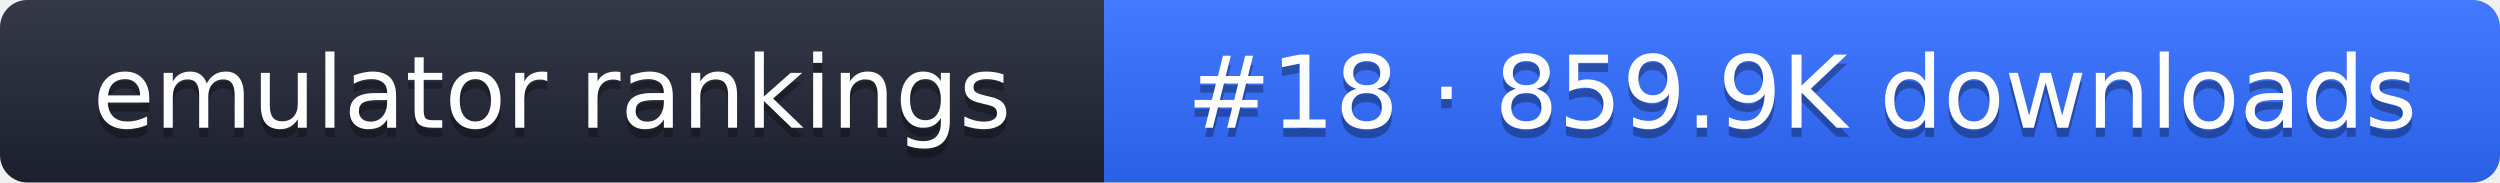
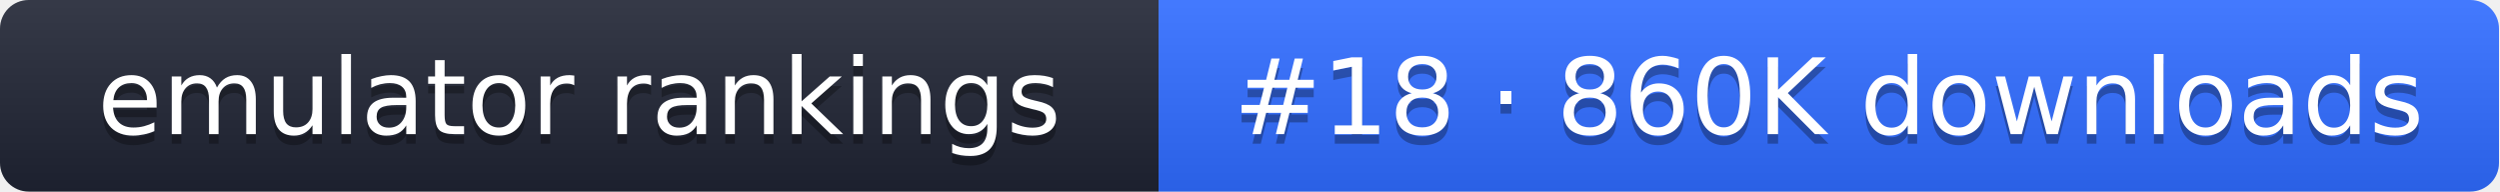
- <svg xmlns="http://www.w3.org/2000/svg" width="274" height="20" role="img" aria-label="emulator rankings: #18 · 859.9K downloads">
+ <svg xmlns="http://www.w3.org/2000/svg" width="261" height="20" role="img" aria-label="emulator rankings: #18 · 860K downloads">
  <linearGradient id="g" x2="0" y2="100%">
    <stop offset="0" stop-color="#fff" stop-opacity=".1" />
    <stop offset="1" stop-opacity=".1" />
  </linearGradient>
  <clipPath id="r">
-     <rect width="274" height="20" rx="3" fill="#fff" />
+     <rect width="261" height="20" rx="3" fill="#fff" />
  </clipPath>
  <g clip-path="url(#r)">
    <rect width="121" height="20" fill="#1f2433" />
-     <rect x="121" width="153" height="20" fill="#2f6bff" />
-     <rect width="274" height="20" fill="url(#g)" />
+     <rect x="121" width="140" height="20" fill="#2f6bff" />
+     <rect width="261" height="20" fill="url(#g)" />
  </g>
  <g fill="#fff" text-anchor="middle" font-family="Verdana,DejaVu Sans,sans-serif" font-size="11">
    <text x="60.5" y="15" fill="#010101" fill-opacity=".3">emulator rankings</text>
    <text x="60.5" y="14">emulator rankings</text>
-     <text x="197.5" y="15" fill="#010101" fill-opacity=".3">#18 · 859.9K downloads</text>
-     <text x="197.5" y="14">#18 · 859.9K downloads</text>
+     <text x="191" y="15" fill="#010101" fill-opacity=".3">#18 · 860K downloads</text>
+     <text x="191" y="14">#18 · 860K downloads</text>
  </g>
</svg>
